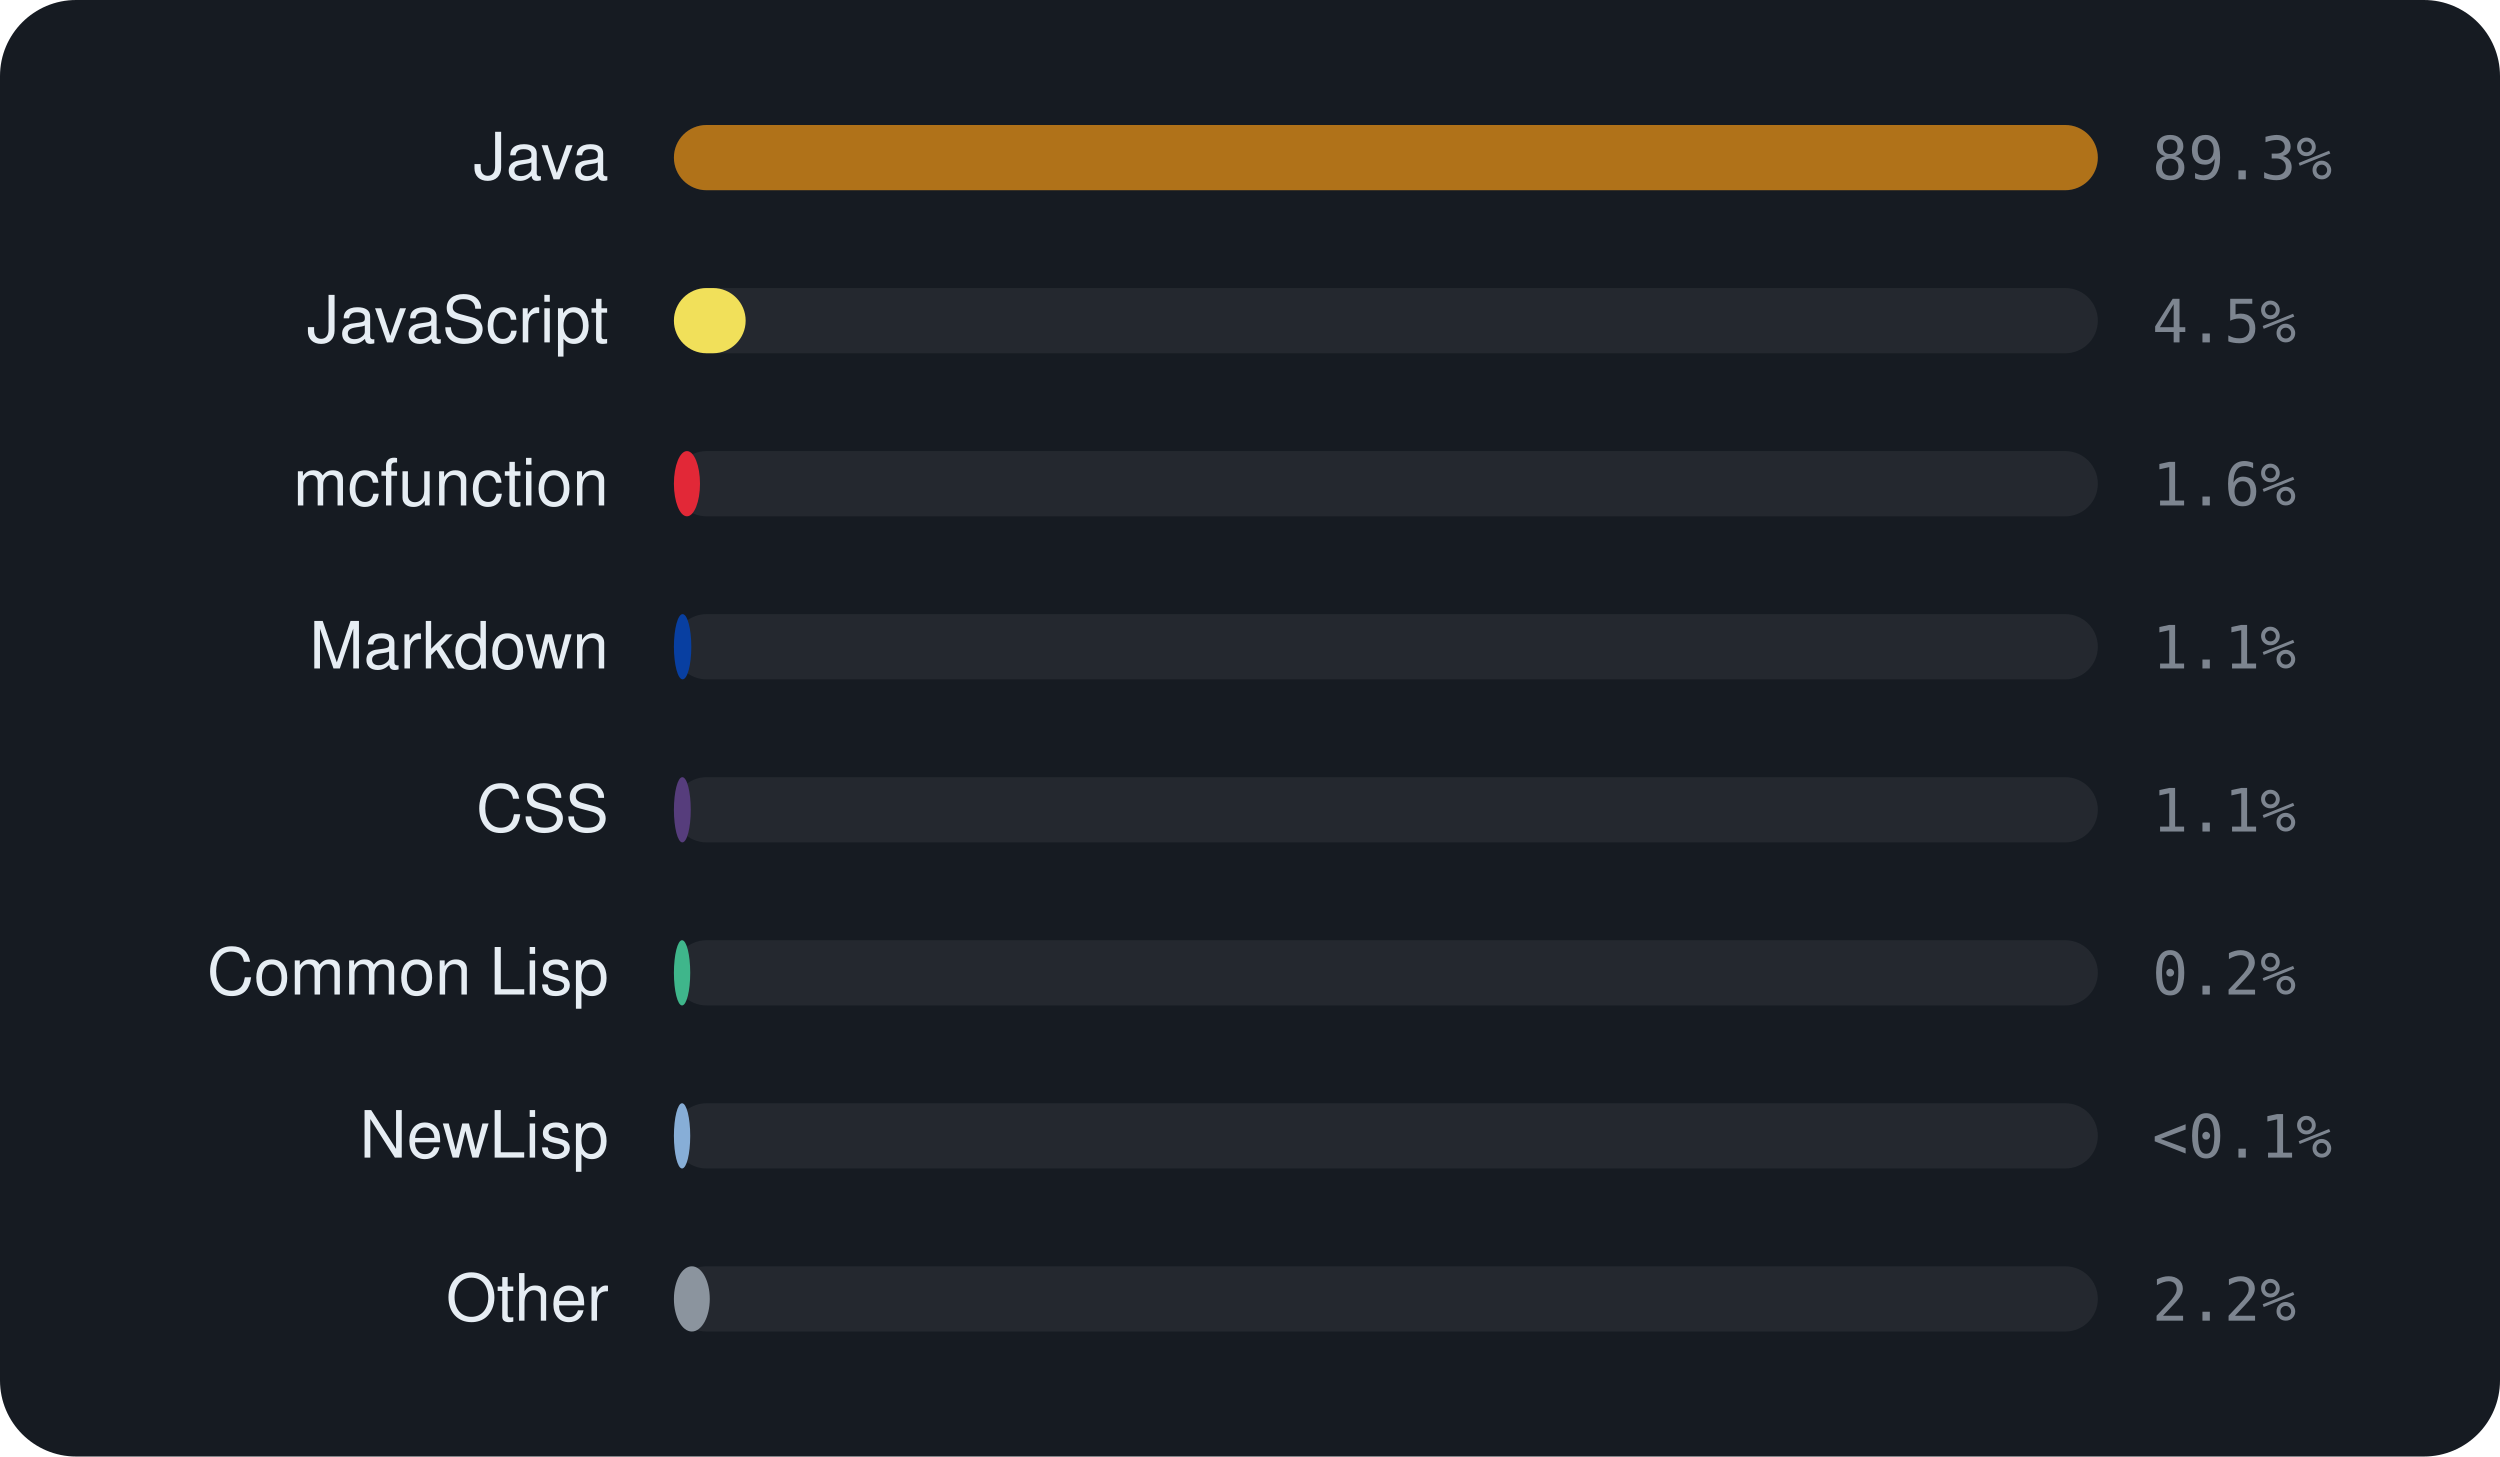
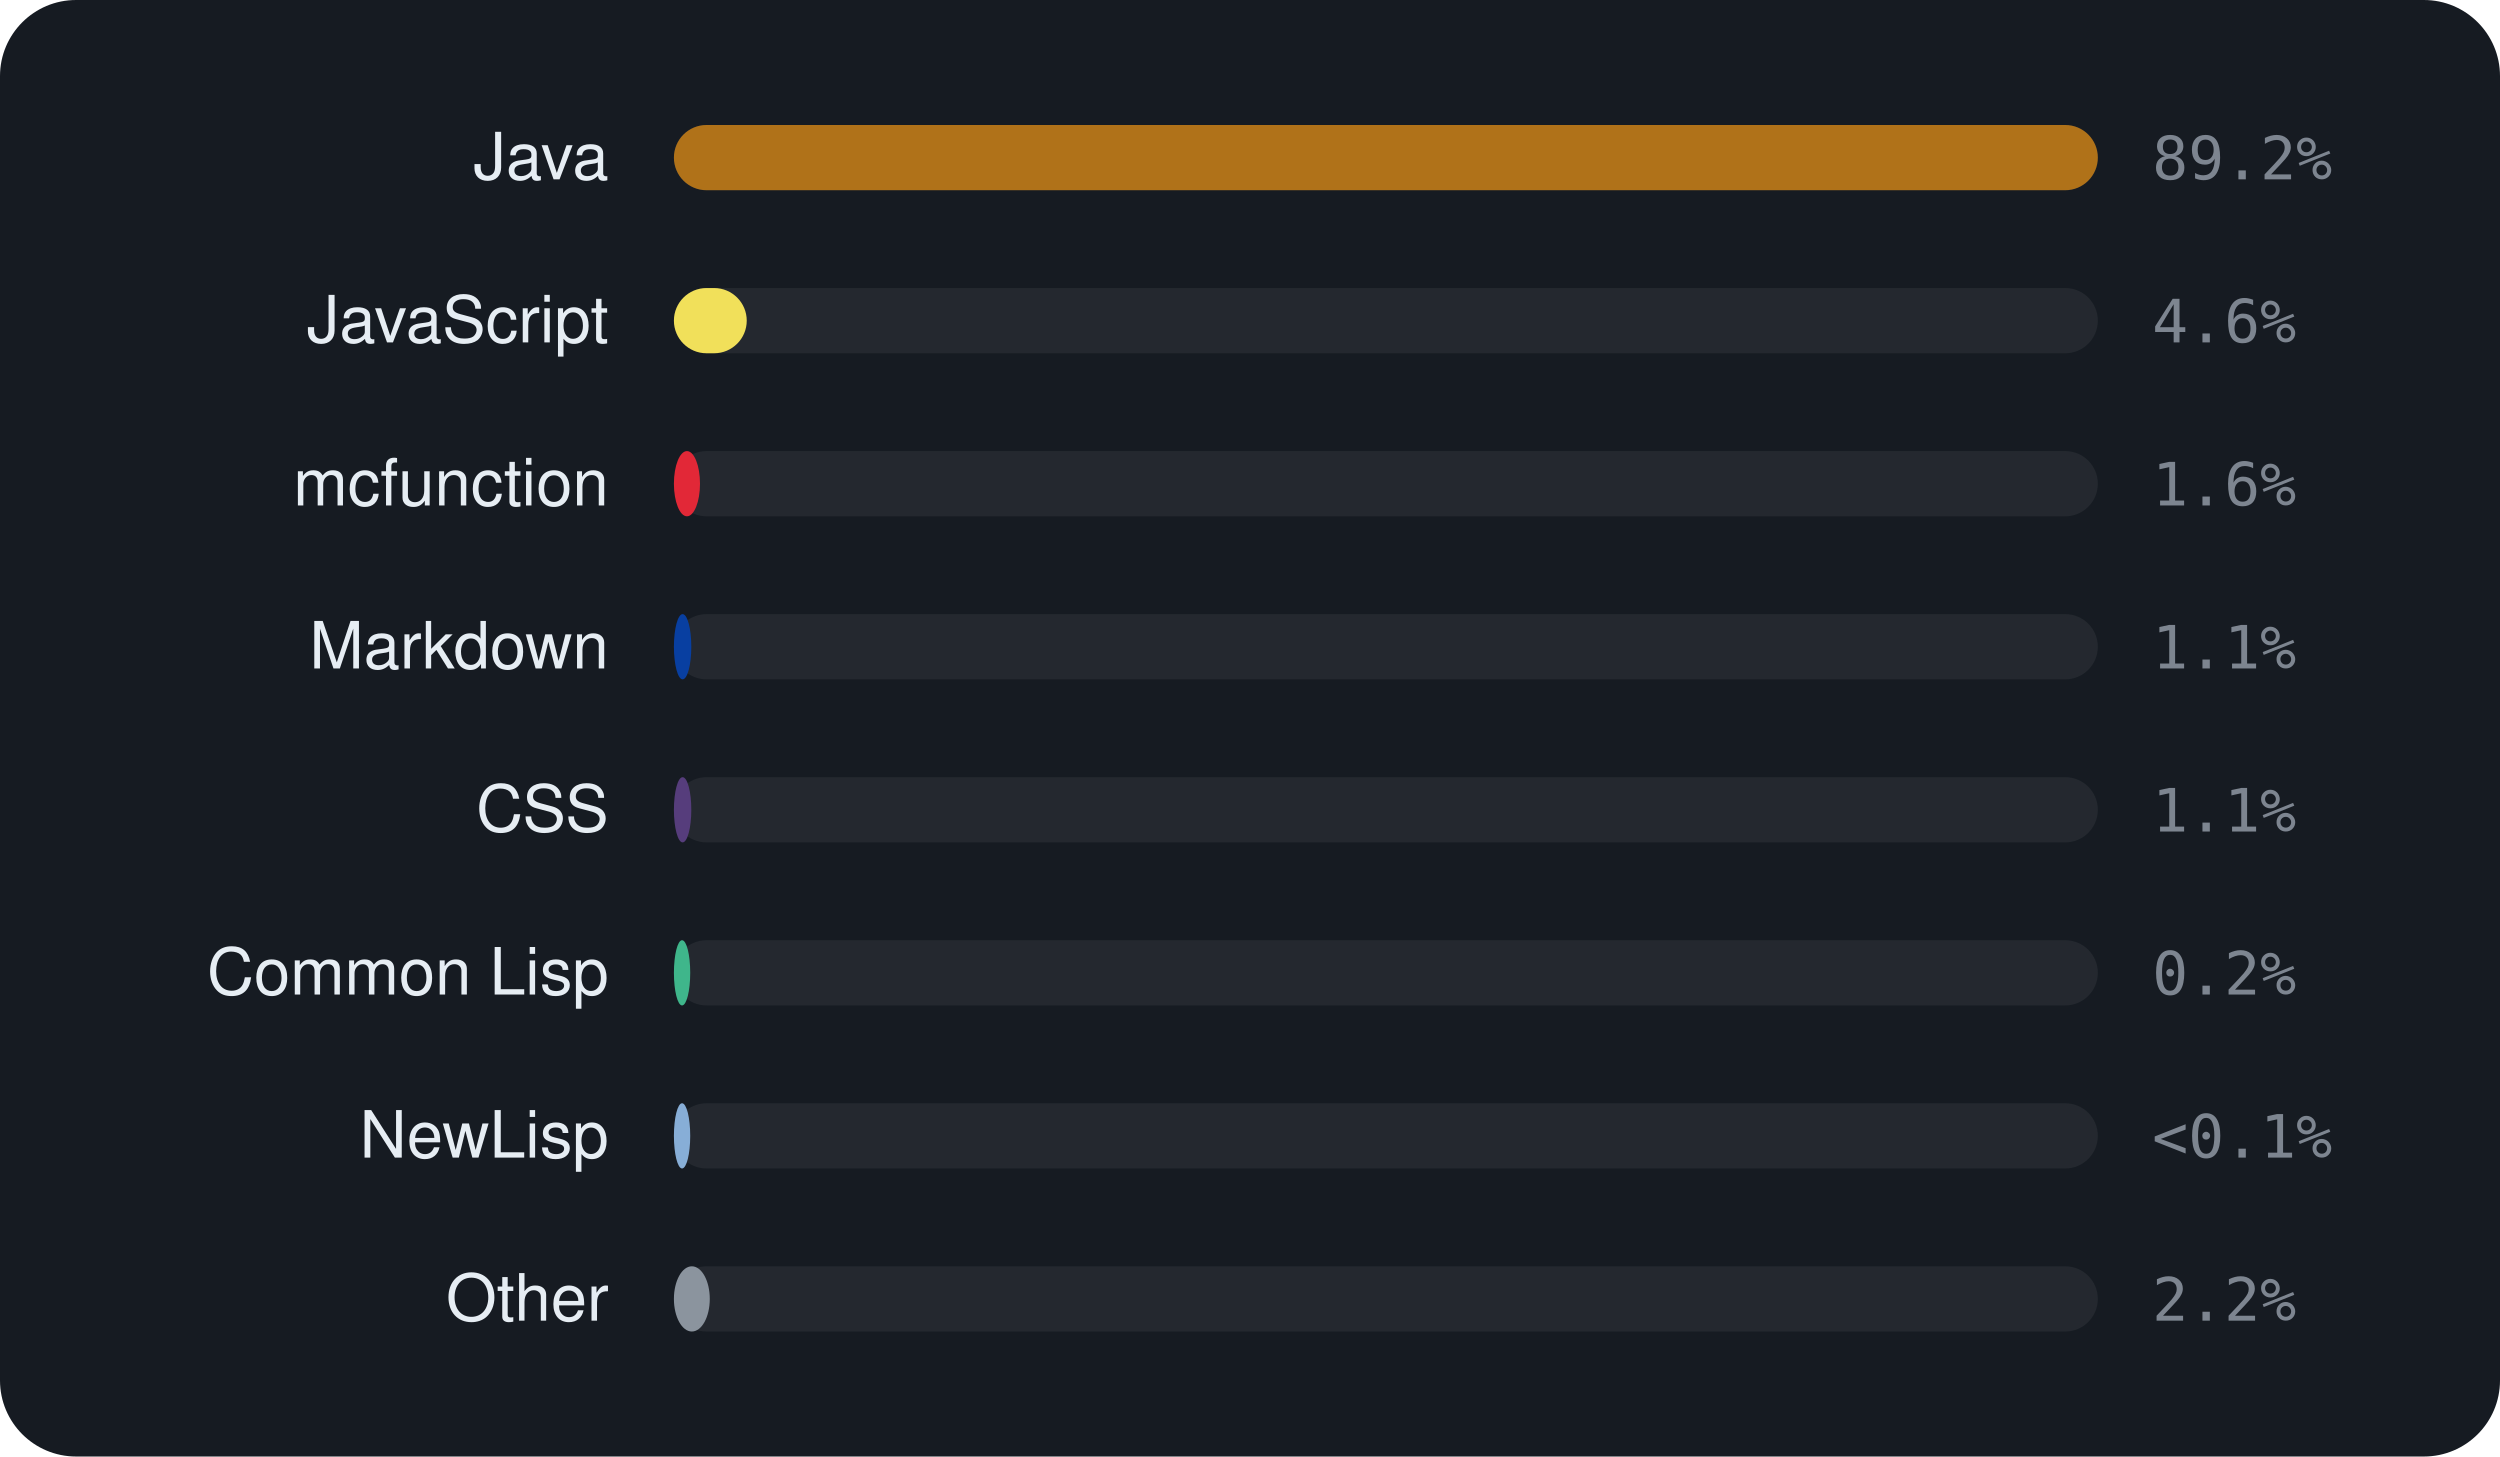
<svg xmlns="http://www.w3.org/2000/svg" viewBox="0 0 460 268" width="460" height="268" font-family="-apple-system,BlinkMacSystemFont,'Segoe UI',Helvetica,Arial,sans-serif">
  <rect width="460" height="268" rx="14" fill="#161b22" />
  <text x="112" y="33" text-anchor="end" font-size="12" fill="#e6edf3">Java</text>
  <rect x="124" y="23" width="262" height="12" rx="6" fill="rgba(255,255,255,0.06)" />
  <rect x="124" y="23" width="262.0" height="12" rx="6" fill="#b07219" />
-   <text x="396" y="33" font-size="11" font-family="monospace" fill="#7d8590">89.3%</text>
+   <text x="396" y="33" font-size="11" font-family="monospace" fill="#7d8590">89.2%</text>
  <text x="112" y="63" text-anchor="end" font-size="12" fill="#e6edf3">JavaScript</text>
  <rect x="124" y="53" width="262" height="12" rx="6" fill="rgba(255,255,255,0.06)" />
-   <rect x="124" y="53" width="13.2" height="12" rx="6" fill="#f1e05a" />
-   <text x="396" y="63" font-size="11" font-family="monospace" fill="#7d8590">4.5%</text>
+   <rect x="124" y="53" width="13.4" height="12" rx="6" fill="#f1e05a" />
+   <text x="396" y="63" font-size="11" font-family="monospace" fill="#7d8590">4.6%</text>
  <text x="112" y="93" text-anchor="end" font-size="12" fill="#e6edf3">mcfunction</text>
  <rect x="124" y="83" width="262" height="12" rx="6" fill="rgba(255,255,255,0.06)" />
  <rect x="124" y="83" width="4.8" height="12" rx="6" fill="#E22837" />
  <text x="396" y="93" font-size="11" font-family="monospace" fill="#7d8590">1.6%</text>
  <text x="112" y="123" text-anchor="end" font-size="12" fill="#e6edf3">Markdown</text>
  <rect x="124" y="113" width="262" height="12" rx="6" fill="rgba(255,255,255,0.06)" />
  <rect x="124" y="113" width="3.2" height="12" rx="6" fill="#083fa1" />
  <text x="396" y="123" font-size="11" font-family="monospace" fill="#7d8590">1.1%</text>
  <text x="112" y="153" text-anchor="end" font-size="12" fill="#e6edf3">CSS</text>
  <rect x="124" y="143" width="262" height="12" rx="6" fill="rgba(255,255,255,0.06)" />
-   <rect x="124" y="143" width="3.1" height="12" rx="6" fill="#563d7c" />
+   <rect x="124" y="143" width="3.2" height="12" rx="6" fill="#563d7c" />
  <text x="396" y="153" font-size="11" font-family="monospace" fill="#7d8590">1.1%</text>
  <text x="112" y="183" text-anchor="end" font-size="12" fill="#e6edf3">Common Lisp</text>
  <rect x="124" y="173" width="262" height="12" rx="6" fill="rgba(255,255,255,0.06)" />
  <rect x="124" y="173" width="3.0" height="12" rx="6" fill="#3fb68b" />
  <text x="396" y="183" font-size="11" font-family="monospace" fill="#7d8590">0.2%</text>
  <text x="112" y="213" text-anchor="end" font-size="12" fill="#e6edf3">NewLisp</text>
  <rect x="124" y="203" width="262" height="12" rx="6" fill="rgba(255,255,255,0.06)" />
  <rect x="124" y="203" width="3.0" height="12" rx="6" fill="#87AED7" />
  <text x="396" y="213" font-size="11" font-family="monospace" fill="#7d8590">&lt;0.1%</text>
  <text x="112" y="243" text-anchor="end" font-size="12" fill="#e6edf3">Other</text>
  <rect x="124" y="233" width="262" height="12" rx="6" fill="rgba(255,255,255,0.06)" />
  <rect x="124" y="233" width="6.6" height="12" rx="6" fill="#8b949e" />
  <text x="396" y="243" font-size="11" font-family="monospace" fill="#7d8590">2.2%</text>
</svg>
